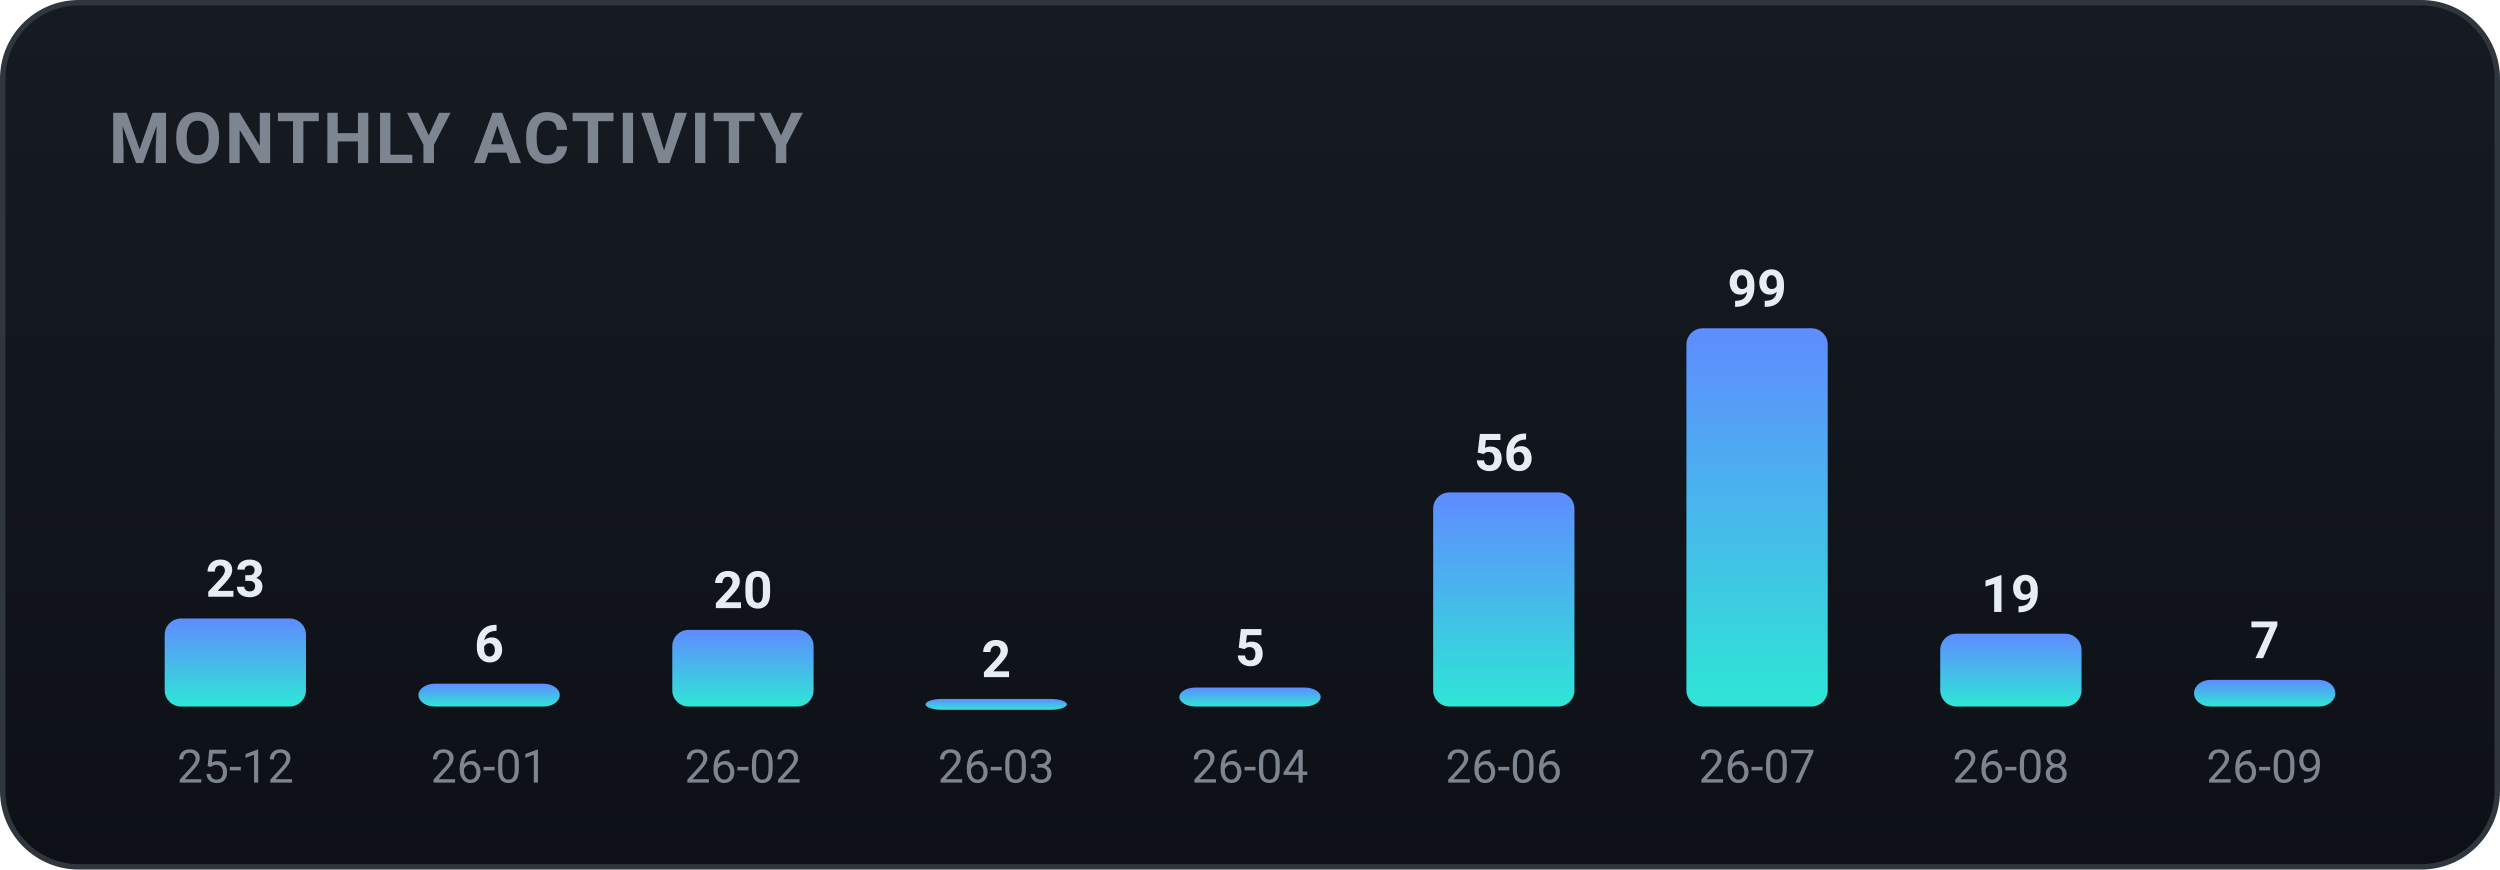
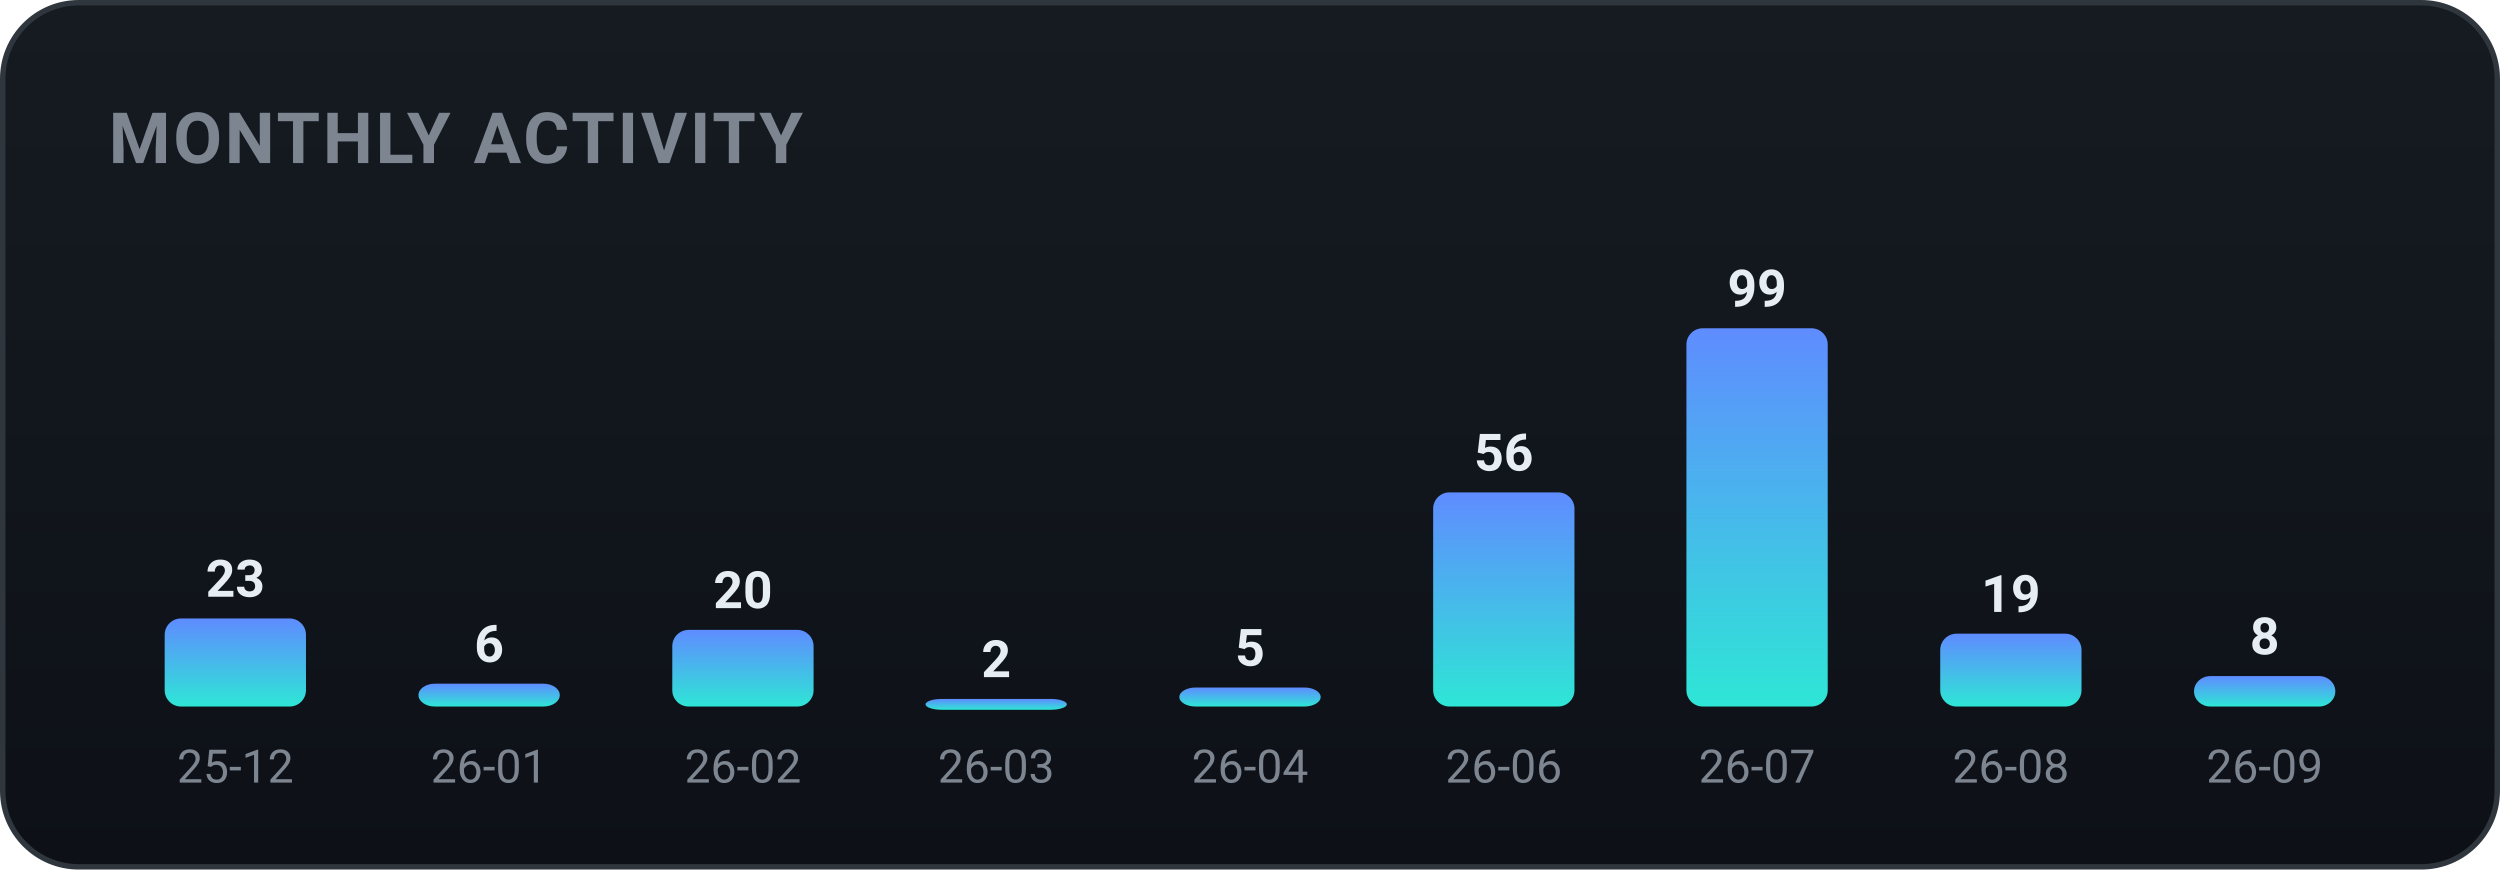
<svg xmlns="http://www.w3.org/2000/svg" width="460" height="160" viewBox="0 0 460 160" role="img" font-family="-apple-system,BlinkMacSystemFont,'Segoe UI',Roboto,'Apple SD Gothic Neo','Malgun Gothic',sans-serif">
  <defs>
    <linearGradient id="bgg" x1="0" y1="0" x2="0" y2="1">
      <stop offset="0" stop-color="#161b22" />
      <stop offset="1" stop-color="#0d1117" />
    </linearGradient>
    <linearGradient id="monthly-gradient" x1="0" y1="0" x2="0" y2="1">
      <stop offset="0%" stop-color="#5f8cff" />
      <stop offset="100%" stop-color="#2ee6d6" />
    </linearGradient>
  </defs>
  <rect x="0.5" y="0.5" width="459" height="159" rx="14" fill="url(#bgg)" stroke="#30363d" />
  <text x="20" y="30" font-family="-apple-system,BlinkMacSystemFont,'Segoe UI',Roboto,'Apple SD Gothic Neo','Malgun Gothic',sans-serif" font-size="13" font-weight="700" fill="#7d8590" letter-spacing="0.5">MONTHLY ACTIVITY</text>
  <rect x="30.3" y="113.8" width="26.0" height="16.2" rx="3" fill="url(#monthly-gradient)" />
  <text x="43.3" y="109.8" text-anchor="middle" font-size="9.5" font-weight="700" fill="#e6edf3">23</text>
  <text x="43.3" y="144.0" text-anchor="middle" font-size="8.5" fill="#7d8590">25-12</text>
  <rect x="77.0" y="125.8" width="26.0" height="4.2" rx="3" fill="url(#monthly-gradient)" />
  <text x="90.0" y="121.8" text-anchor="middle" font-size="9.5" font-weight="700" fill="#e6edf3">6</text>
  <text x="90.0" y="144.0" text-anchor="middle" font-size="8.5" fill="#7d8590">26-01</text>
  <rect x="123.7" y="115.9" width="26.0" height="14.1" rx="3" fill="url(#monthly-gradient)" />
  <text x="136.7" y="111.9" text-anchor="middle" font-size="9.5" font-weight="700" fill="#e6edf3">20</text>
  <text x="136.7" y="144.0" text-anchor="middle" font-size="8.5" fill="#7d8590">26-02</text>
  <rect x="170.3" y="128.6" width="26.0" height="2.0" rx="3" fill="url(#monthly-gradient)" />
  <text x="183.3" y="124.6" text-anchor="middle" font-size="9.5" font-weight="700" fill="#e6edf3">2</text>
  <text x="183.3" y="144.0" text-anchor="middle" font-size="8.5" fill="#7d8590">26-03</text>
  <rect x="217.0" y="126.5" width="26.0" height="3.5" rx="3" fill="url(#monthly-gradient)" />
  <text x="230.0" y="122.5" text-anchor="middle" font-size="9.5" font-weight="700" fill="#e6edf3">5</text>
  <text x="230.0" y="144.0" text-anchor="middle" font-size="8.5" fill="#7d8590">26-04</text>
  <rect x="263.7" y="90.6" width="26.0" height="39.4" rx="3" fill="url(#monthly-gradient)" />
  <text x="276.7" y="86.6" text-anchor="middle" font-size="9.5" font-weight="700" fill="#e6edf3">56</text>
  <text x="276.7" y="144.0" text-anchor="middle" font-size="8.5" fill="#7d8590">26-06</text>
  <rect x="310.3" y="60.4" width="26.0" height="69.6" rx="3" fill="url(#monthly-gradient)" />
  <text x="323.3" y="56.4" text-anchor="middle" font-size="9.5" font-weight="700" fill="#e6edf3">99</text>
  <text x="323.3" y="144.0" text-anchor="middle" font-size="8.5" fill="#7d8590">26-07</text>
  <rect x="357.0" y="116.6" width="26.0" height="13.4" rx="3" fill="url(#monthly-gradient)" />
  <text x="370.0" y="112.6" text-anchor="middle" font-size="9.5" font-weight="700" fill="#e6edf3">19</text>
  <text x="370.0" y="144.0" text-anchor="middle" font-size="8.5" fill="#7d8590">26-08</text>
-   <rect x="403.7" y="125.1" width="26.0" height="4.9" rx="3" fill="url(#monthly-gradient)" />
-   <text x="416.7" y="121.1" text-anchor="middle" font-size="9.5" font-weight="700" fill="#e6edf3">7</text>
+   <rect x="403.7" y="124.4" width="26.0" height="5.6" rx="3" fill="url(#monthly-gradient)" />
+   <text x="416.7" y="120.4" text-anchor="middle" font-size="9.5" font-weight="700" fill="#e6edf3">8</text>
  <text x="416.7" y="144.0" text-anchor="middle" font-size="8.5" fill="#7d8590">26-09</text>
</svg>
